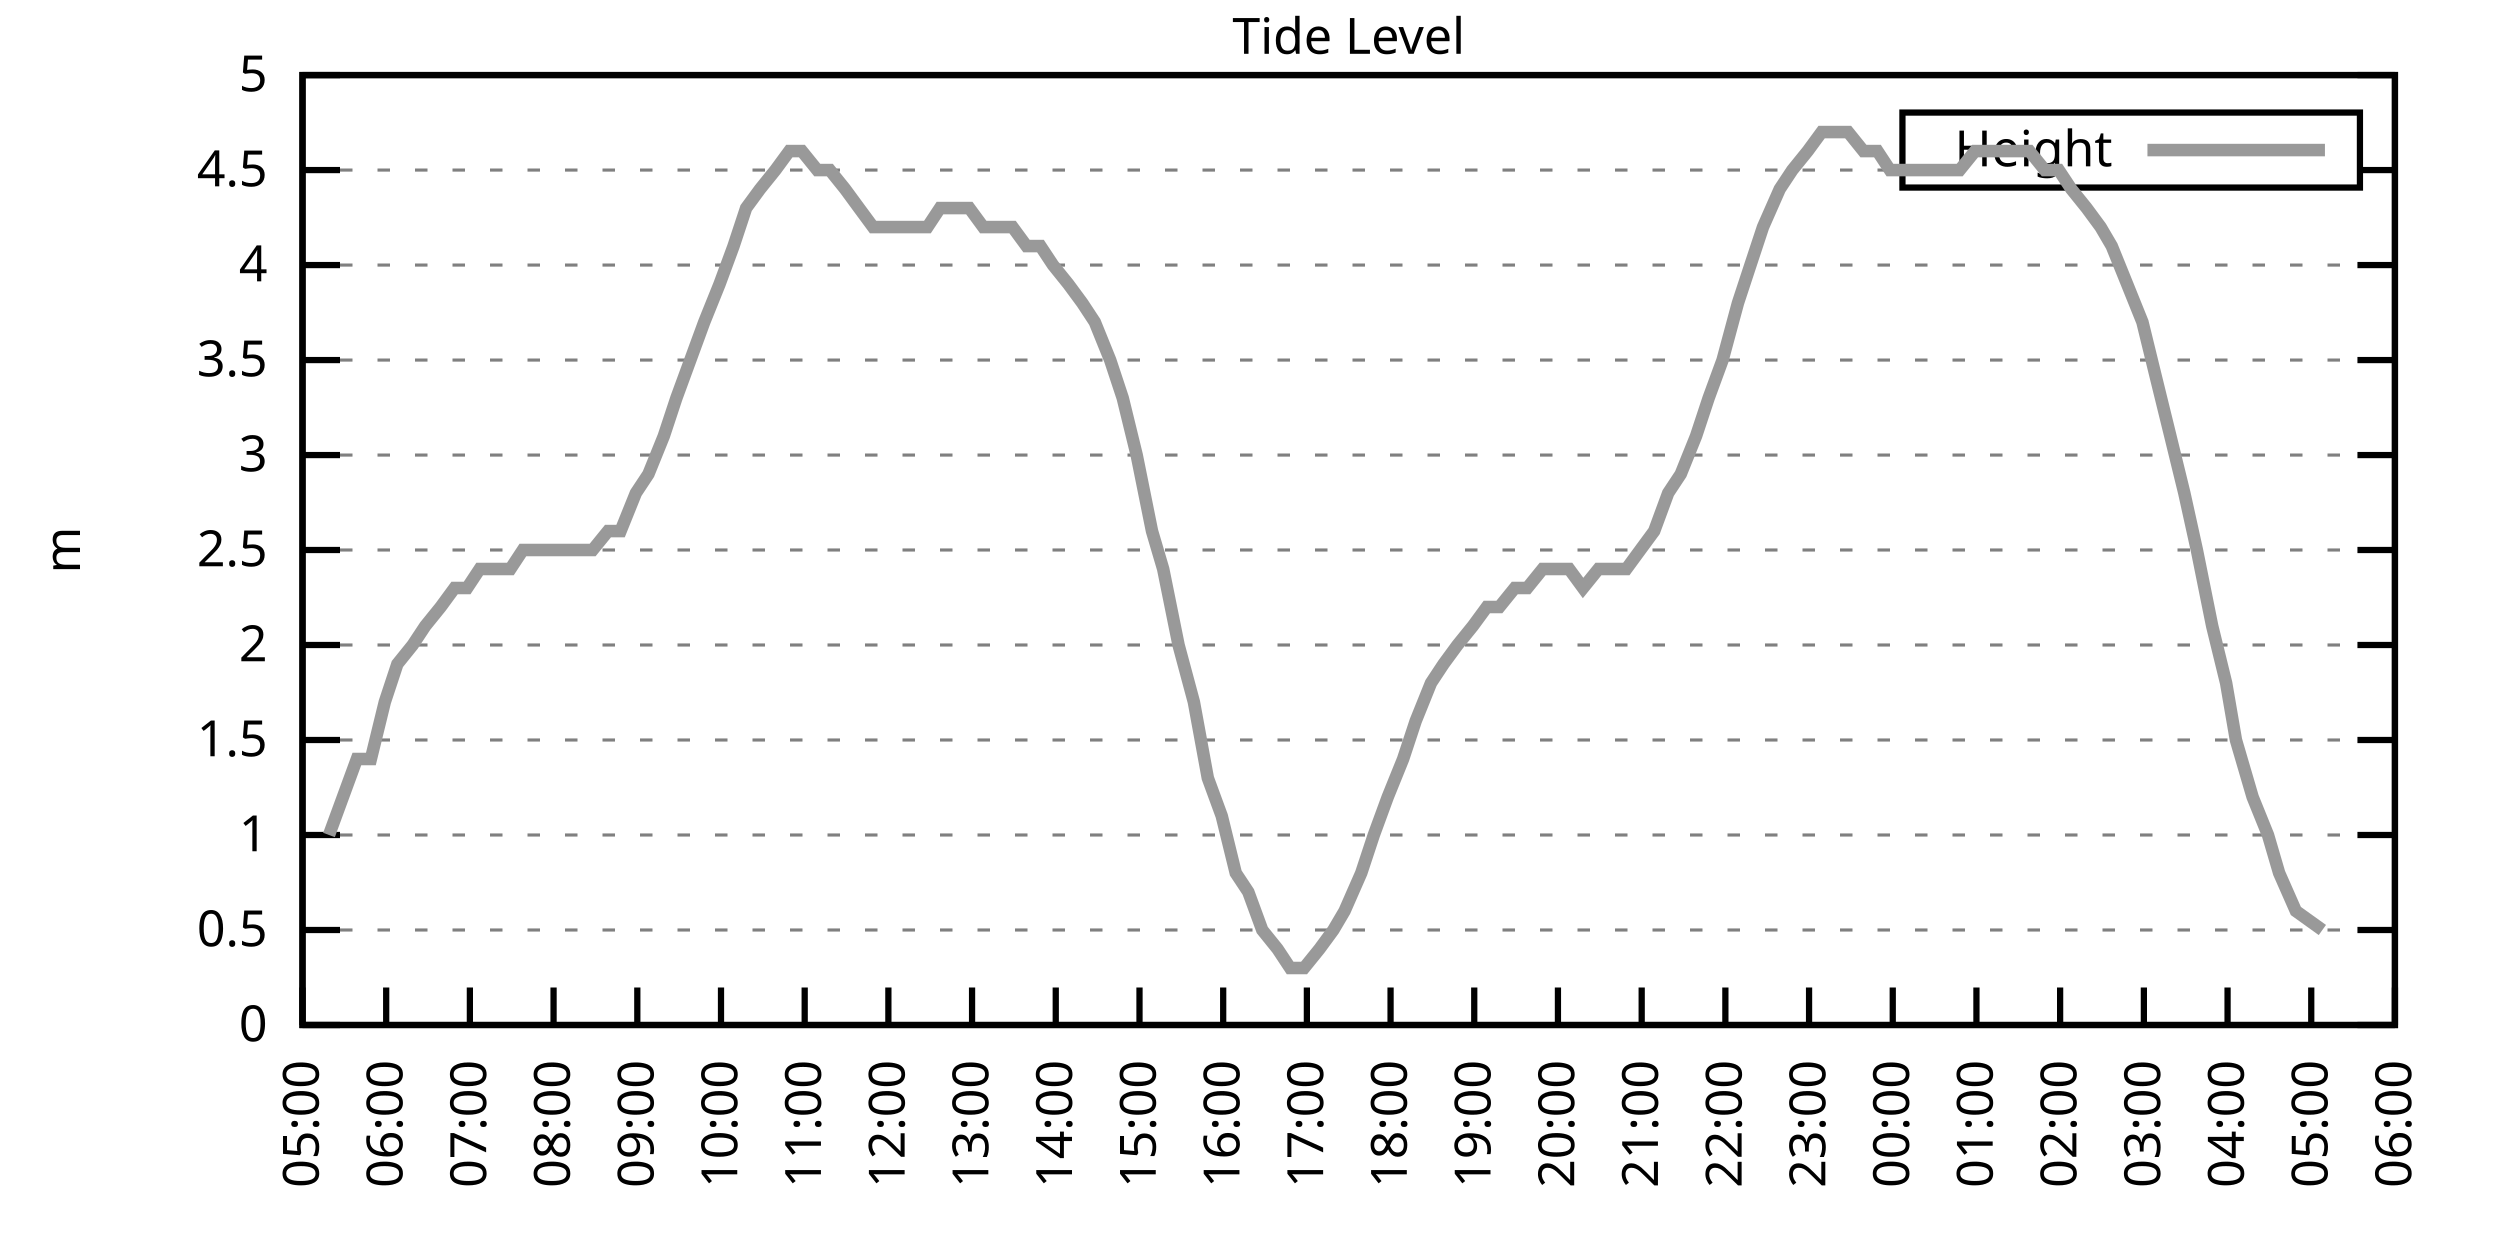
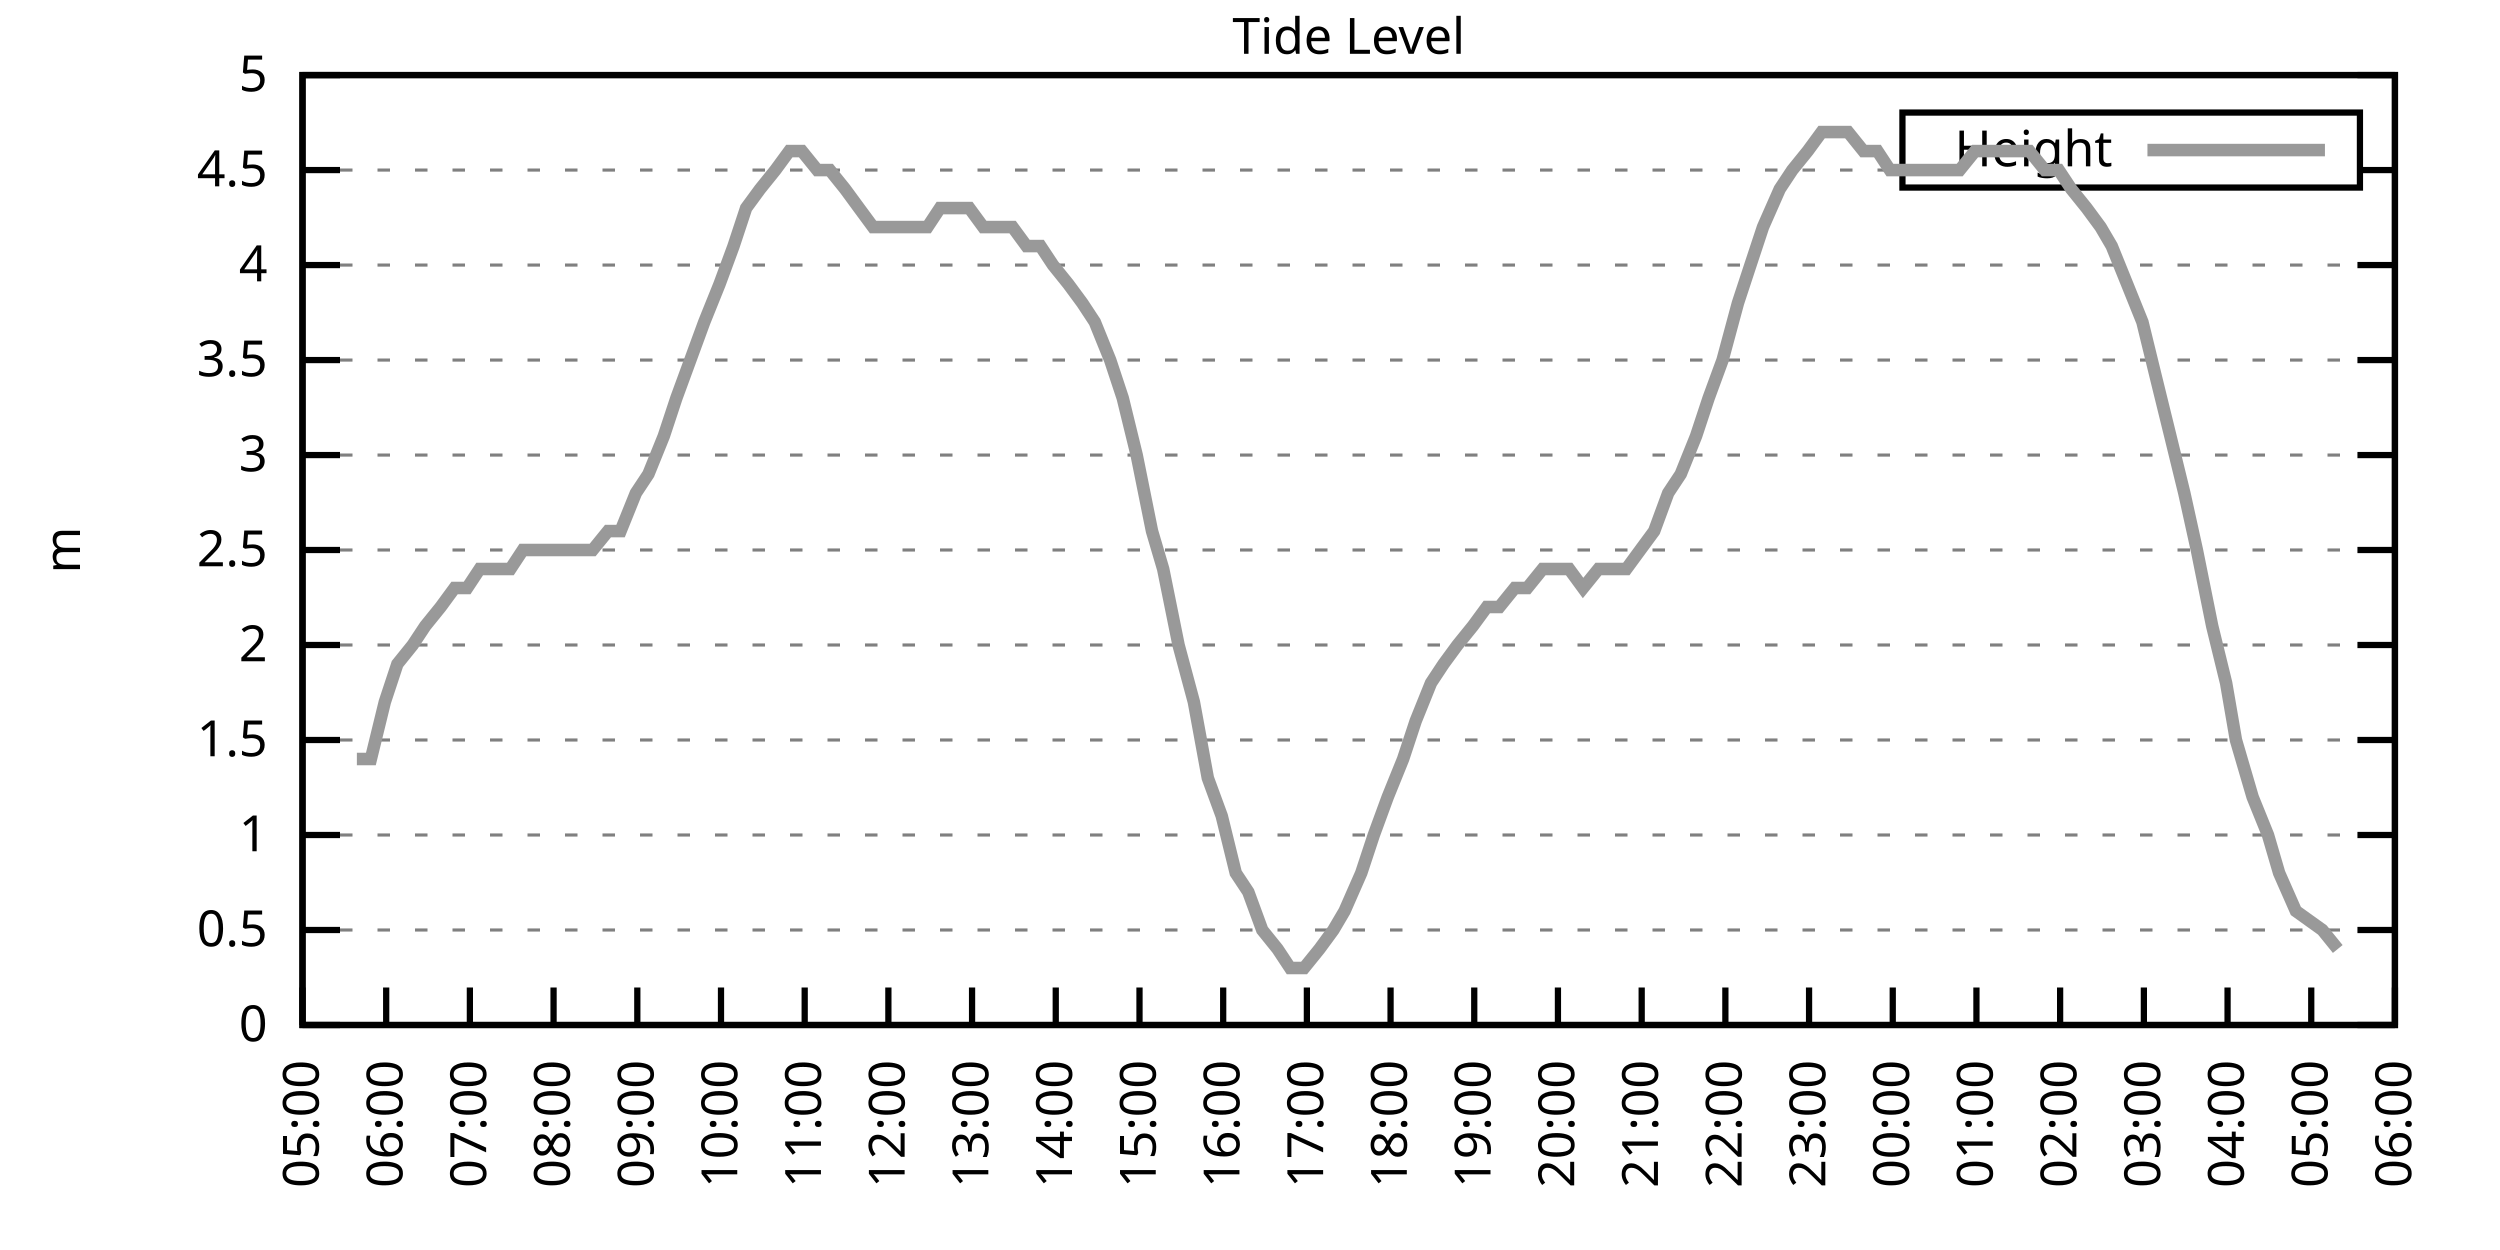
<svg xmlns="http://www.w3.org/2000/svg" xmlns:xlink="http://www.w3.org/1999/xlink" width="400" height="200" viewBox="0 0 400 200">
  <g id="gnuplot_canvas">
    <rect x="0" y="0" width="400" height="200" fill="none" />
    <defs>
      <circle id="gpDot" r="0.5" stroke-width="0.5" stroke="currentColor" />
      <path id="gpPt0" stroke-width="0.333" stroke="currentColor" d="M-1,0 h2 M0,-1 v2" />
      <path id="gpPt1" stroke-width="0.333" stroke="currentColor" d="M-1,-1 L1,1 M1,-1 L-1,1" />
      <path id="gpPt2" stroke-width="0.333" stroke="currentColor" d="M-1,0 L1,0 M0,-1 L0,1 M-1,-1 L1,1 M-1,1 L1,-1" />
      <rect id="gpPt3" stroke-width="0.333" stroke="currentColor" x="-1" y="-1" width="2" height="2" />
      <rect id="gpPt4" stroke-width="0.333" stroke="currentColor" fill="currentColor" x="-1" y="-1" width="2" height="2" />
      <circle id="gpPt5" stroke-width="0.333" stroke="currentColor" cx="0" cy="0" r="1" />
      <use xlink:href="#gpPt5" id="gpPt6" fill="currentColor" stroke="none" />
      <path id="gpPt7" stroke-width="0.333" stroke="currentColor" d="M0,-1.33 L-1.33,0.67 L1.33,0.67 z" />
      <use xlink:href="#gpPt7" id="gpPt8" fill="currentColor" stroke="none" />
      <use xlink:href="#gpPt7" id="gpPt9" stroke="currentColor" transform="rotate(180)" />
      <use xlink:href="#gpPt9" id="gpPt10" fill="currentColor" stroke="none" />
      <use xlink:href="#gpPt3" id="gpPt11" stroke="currentColor" transform="rotate(45)" />
      <use xlink:href="#gpPt11" id="gpPt12" fill="currentColor" stroke="none" />
      <path id="gpPt13" stroke-width="0.333" stroke="currentColor" d="M0,1.330 L1.265,0.411 L0.782,-1.067 L-0.782,-1.076 L-1.265,0.411 z" />
      <use xlink:href="#gpPt13" id="gpPt14" fill="currentColor" stroke="none" />
      <filter id="textbox" filterUnits="objectBoundingBox" x="0" y="0" height="1" width="1">
        <feFlood flood-color="white" flood-opacity="1" result="bgnd" />
        <feComposite in="SourceGraphic" in2="bgnd" operator="atop" />
      </filter>
      <filter id="greybox" filterUnits="objectBoundingBox" x="0" y="0" height="1" width="1">
        <feFlood flood-color="lightgrey" flood-opacity="1" result="grey" />
        <feComposite in="SourceGraphic" in2="grey" operator="atop" />
      </filter>
    </defs>
    <g fill="none" color="white" stroke="currentColor" stroke-width="1.00" stroke-linecap="butt" stroke-linejoin="miter">
</g>
    <g fill="none" color="black" stroke="currentColor" stroke-width="1.00" stroke-linecap="butt" stroke-linejoin="miter">
      <g stroke="none" shape-rendering="crispEdges">
        <polygon fill="rgb(255, 255, 255)" points="48.40,164.00 383.18,164.00 383.18,12.02 48.40,12.02 " />
      </g>
    </g>
    <g fill="none" color="black" stroke="currentColor" stroke-width="1.00" stroke-linecap="butt" stroke-linejoin="miter">
</g>
    <g fill="none" color="black" stroke="black" stroke-width="0.50" stroke-linecap="butt" stroke-linejoin="miter">
</g>
    <g fill="none" color="gray" stroke="currentColor" stroke-width="0.50" stroke-linecap="butt" stroke-linejoin="miter">
      <path stroke="gray" stroke-dasharray="2,4" class="gridline" d="M48.40,164.00 L383.19,164.00  " />
    </g>
    <g fill="none" color="gray" stroke="gray" stroke-width="1.00" stroke-linecap="butt" stroke-linejoin="miter">
</g>
    <g fill="none" color="black" stroke="currentColor" stroke-width="1.00" stroke-linecap="butt" stroke-linejoin="miter">
      <path stroke="black" d="M48.40,164.00 L54.40,164.00 M383.19,164.00 L377.19,164.00  " />
      <g transform="translate(42.80,166.60)" stroke="none" fill="black" font-family="Sans" font-size="8.00" text-anchor="end">
        <text>
          <tspan font-family="Sans"> 0</tspan>
        </text>
      </g>
    </g>
    <g fill="none" color="black" stroke="currentColor" stroke-width="1.00" stroke-linecap="butt" stroke-linejoin="miter">
</g>
    <g fill="none" color="black" stroke="black" stroke-width="0.50" stroke-linecap="butt" stroke-linejoin="miter">
</g>
    <g fill="none" color="gray" stroke="currentColor" stroke-width="0.50" stroke-linecap="butt" stroke-linejoin="miter">
      <path stroke="gray" stroke-dasharray="2,4" class="gridline" d="M48.40,148.80 L383.19,148.80  " />
    </g>
    <g fill="none" color="gray" stroke="gray" stroke-width="1.00" stroke-linecap="butt" stroke-linejoin="miter">
</g>
    <g fill="none" color="black" stroke="currentColor" stroke-width="1.00" stroke-linecap="butt" stroke-linejoin="miter">
      <path stroke="black" d="M48.40,148.80 L54.40,148.80 M383.19,148.80 L377.19,148.80  " />
      <g transform="translate(42.80,151.40)" stroke="none" fill="black" font-family="Sans" font-size="8.00" text-anchor="end">
        <text>
          <tspan font-family="Sans"> 0.5</tspan>
        </text>
      </g>
    </g>
    <g fill="none" color="black" stroke="currentColor" stroke-width="1.00" stroke-linecap="butt" stroke-linejoin="miter">
</g>
    <g fill="none" color="black" stroke="black" stroke-width="0.50" stroke-linecap="butt" stroke-linejoin="miter">
</g>
    <g fill="none" color="gray" stroke="currentColor" stroke-width="0.50" stroke-linecap="butt" stroke-linejoin="miter">
      <path stroke="gray" stroke-dasharray="2,4" class="gridline" d="M48.40,133.60 L383.19,133.60  " />
    </g>
    <g fill="none" color="gray" stroke="gray" stroke-width="1.00" stroke-linecap="butt" stroke-linejoin="miter">
</g>
    <g fill="none" color="black" stroke="currentColor" stroke-width="1.00" stroke-linecap="butt" stroke-linejoin="miter">
      <path stroke="black" d="M48.40,133.60 L54.40,133.60 M383.19,133.60 L377.19,133.60  " />
      <g transform="translate(42.80,136.20)" stroke="none" fill="black" font-family="Sans" font-size="8.00" text-anchor="end">
        <text>
          <tspan font-family="Sans"> 1</tspan>
        </text>
      </g>
    </g>
    <g fill="none" color="black" stroke="currentColor" stroke-width="1.00" stroke-linecap="butt" stroke-linejoin="miter">
</g>
    <g fill="none" color="black" stroke="black" stroke-width="0.50" stroke-linecap="butt" stroke-linejoin="miter">
</g>
    <g fill="none" color="gray" stroke="currentColor" stroke-width="0.50" stroke-linecap="butt" stroke-linejoin="miter">
      <path stroke="gray" stroke-dasharray="2,4" class="gridline" d="M48.40,118.40 L383.19,118.40  " />
    </g>
    <g fill="none" color="gray" stroke="gray" stroke-width="1.00" stroke-linecap="butt" stroke-linejoin="miter">
</g>
    <g fill="none" color="black" stroke="currentColor" stroke-width="1.00" stroke-linecap="butt" stroke-linejoin="miter">
      <path stroke="black" d="M48.40,118.40 L54.40,118.40 M383.19,118.40 L377.19,118.40  " />
      <g transform="translate(42.80,121.00)" stroke="none" fill="black" font-family="Sans" font-size="8.00" text-anchor="end">
        <text>
          <tspan font-family="Sans"> 1.5</tspan>
        </text>
      </g>
    </g>
    <g fill="none" color="black" stroke="currentColor" stroke-width="1.00" stroke-linecap="butt" stroke-linejoin="miter">
</g>
    <g fill="none" color="black" stroke="black" stroke-width="0.50" stroke-linecap="butt" stroke-linejoin="miter">
</g>
    <g fill="none" color="gray" stroke="currentColor" stroke-width="0.50" stroke-linecap="butt" stroke-linejoin="miter">
      <path stroke="gray" stroke-dasharray="2,4" class="gridline" d="M48.40,103.20 L383.19,103.20  " />
    </g>
    <g fill="none" color="gray" stroke="gray" stroke-width="1.00" stroke-linecap="butt" stroke-linejoin="miter">
</g>
    <g fill="none" color="black" stroke="currentColor" stroke-width="1.00" stroke-linecap="butt" stroke-linejoin="miter">
      <path stroke="black" d="M48.40,103.20 L54.40,103.20 M383.19,103.20 L377.19,103.20  " />
      <g transform="translate(42.80,105.80)" stroke="none" fill="black" font-family="Sans" font-size="8.00" text-anchor="end">
        <text>
          <tspan font-family="Sans"> 2</tspan>
        </text>
      </g>
    </g>
    <g fill="none" color="black" stroke="currentColor" stroke-width="1.00" stroke-linecap="butt" stroke-linejoin="miter">
</g>
    <g fill="none" color="black" stroke="black" stroke-width="0.50" stroke-linecap="butt" stroke-linejoin="miter">
</g>
    <g fill="none" color="gray" stroke="currentColor" stroke-width="0.50" stroke-linecap="butt" stroke-linejoin="miter">
      <path stroke="gray" stroke-dasharray="2,4" class="gridline" d="M48.40,88.00 L383.19,88.00  " />
    </g>
    <g fill="none" color="gray" stroke="gray" stroke-width="1.00" stroke-linecap="butt" stroke-linejoin="miter">
</g>
    <g fill="none" color="black" stroke="currentColor" stroke-width="1.00" stroke-linecap="butt" stroke-linejoin="miter">
      <path stroke="black" d="M48.40,88.00 L54.40,88.00 M383.19,88.00 L377.19,88.00  " />
      <g transform="translate(42.80,90.60)" stroke="none" fill="black" font-family="Sans" font-size="8.00" text-anchor="end">
        <text>
          <tspan font-family="Sans"> 2.5</tspan>
        </text>
      </g>
    </g>
    <g fill="none" color="black" stroke="currentColor" stroke-width="1.00" stroke-linecap="butt" stroke-linejoin="miter">
</g>
    <g fill="none" color="black" stroke="black" stroke-width="0.50" stroke-linecap="butt" stroke-linejoin="miter">
</g>
    <g fill="none" color="gray" stroke="currentColor" stroke-width="0.50" stroke-linecap="butt" stroke-linejoin="miter">
      <path stroke="gray" stroke-dasharray="2,4" class="gridline" d="M48.40,72.81 L383.19,72.81  " />
    </g>
    <g fill="none" color="gray" stroke="gray" stroke-width="1.00" stroke-linecap="butt" stroke-linejoin="miter">
</g>
    <g fill="none" color="black" stroke="currentColor" stroke-width="1.00" stroke-linecap="butt" stroke-linejoin="miter">
      <path stroke="black" d="M48.40,72.81 L54.40,72.81 M383.19,72.81 L377.19,72.81  " />
      <g transform="translate(42.80,75.41)" stroke="none" fill="black" font-family="Sans" font-size="8.00" text-anchor="end">
        <text>
          <tspan font-family="Sans"> 3</tspan>
        </text>
      </g>
    </g>
    <g fill="none" color="black" stroke="currentColor" stroke-width="1.00" stroke-linecap="butt" stroke-linejoin="miter">
</g>
    <g fill="none" color="black" stroke="black" stroke-width="0.50" stroke-linecap="butt" stroke-linejoin="miter">
</g>
    <g fill="none" color="gray" stroke="currentColor" stroke-width="0.50" stroke-linecap="butt" stroke-linejoin="miter">
      <path stroke="gray" stroke-dasharray="2,4" class="gridline" d="M48.40,57.61 L383.19,57.61  " />
    </g>
    <g fill="none" color="gray" stroke="gray" stroke-width="1.00" stroke-linecap="butt" stroke-linejoin="miter">
</g>
    <g fill="none" color="black" stroke="currentColor" stroke-width="1.00" stroke-linecap="butt" stroke-linejoin="miter">
      <path stroke="black" d="M48.40,57.61 L54.40,57.61 M383.19,57.61 L377.19,57.61  " />
      <g transform="translate(42.80,60.21)" stroke="none" fill="black" font-family="Sans" font-size="8.00" text-anchor="end">
        <text>
          <tspan font-family="Sans"> 3.5</tspan>
        </text>
      </g>
    </g>
    <g fill="none" color="black" stroke="currentColor" stroke-width="1.00" stroke-linecap="butt" stroke-linejoin="miter">
</g>
    <g fill="none" color="black" stroke="black" stroke-width="0.50" stroke-linecap="butt" stroke-linejoin="miter">
</g>
    <g fill="none" color="gray" stroke="currentColor" stroke-width="0.50" stroke-linecap="butt" stroke-linejoin="miter">
      <path stroke="gray" stroke-dasharray="2,4" class="gridline" d="M48.40,42.41 L383.19,42.41  " />
    </g>
    <g fill="none" color="gray" stroke="gray" stroke-width="1.00" stroke-linecap="butt" stroke-linejoin="miter">
</g>
    <g fill="none" color="black" stroke="currentColor" stroke-width="1.00" stroke-linecap="butt" stroke-linejoin="miter">
      <path stroke="black" d="M48.40,42.41 L54.40,42.41 M383.19,42.41 L377.19,42.41  " />
      <g transform="translate(42.80,45.01)" stroke="none" fill="black" font-family="Sans" font-size="8.00" text-anchor="end">
        <text>
          <tspan font-family="Sans"> 4</tspan>
        </text>
      </g>
    </g>
    <g fill="none" color="black" stroke="currentColor" stroke-width="1.00" stroke-linecap="butt" stroke-linejoin="miter">
</g>
    <g fill="none" color="black" stroke="black" stroke-width="0.50" stroke-linecap="butt" stroke-linejoin="miter">
</g>
    <g fill="none" color="gray" stroke="currentColor" stroke-width="0.50" stroke-linecap="butt" stroke-linejoin="miter">
      <path stroke="gray" stroke-dasharray="2,4" class="gridline" d="M48.40,27.21 L304.39,27.21 M377.59,27.21 L383.19,27.21  " />
    </g>
    <g fill="none" color="gray" stroke="gray" stroke-width="1.00" stroke-linecap="butt" stroke-linejoin="miter">
</g>
    <g fill="none" color="black" stroke="currentColor" stroke-width="1.00" stroke-linecap="butt" stroke-linejoin="miter">
      <path stroke="black" d="M48.40,27.21 L54.40,27.21 M383.19,27.21 L377.19,27.21  " />
      <g transform="translate(42.80,29.81)" stroke="none" fill="black" font-family="Sans" font-size="8.00" text-anchor="end">
        <text>
          <tspan font-family="Sans"> 4.5</tspan>
        </text>
      </g>
    </g>
    <g fill="none" color="black" stroke="currentColor" stroke-width="1.00" stroke-linecap="butt" stroke-linejoin="miter">
</g>
    <g fill="none" color="black" stroke="black" stroke-width="0.50" stroke-linecap="butt" stroke-linejoin="miter">
</g>
    <g fill="none" color="gray" stroke="currentColor" stroke-width="0.50" stroke-linecap="butt" stroke-linejoin="miter">
      <path stroke="gray" stroke-dasharray="2,4" class="gridline" d="M48.40,12.01 L383.19,12.01  " />
    </g>
    <g fill="none" color="gray" stroke="gray" stroke-width="1.00" stroke-linecap="butt" stroke-linejoin="miter">
</g>
    <g fill="none" color="black" stroke="currentColor" stroke-width="1.00" stroke-linecap="butt" stroke-linejoin="miter">
      <path stroke="black" d="M48.40,12.01 L54.40,12.01 M383.19,12.01 L377.19,12.01  " />
      <g transform="translate(42.80,14.61)" stroke="none" fill="black" font-family="Sans" font-size="8.00" text-anchor="end">
        <text>
          <tspan font-family="Sans"> 5</tspan>
        </text>
      </g>
    </g>
    <g fill="none" color="black" stroke="currentColor" stroke-width="1.00" stroke-linecap="butt" stroke-linejoin="miter">
      <path stroke="black" d="M48.40,164.00 L48.40,158.00  " />
      <g transform="translate(51.00,169.60) rotate(270.00)" stroke="none" fill="black" font-family="Sans" font-size="8.00" text-anchor="end">
        <text>
          <tspan font-family="Sans">05:00</tspan>
        </text>
      </g>
    </g>
    <g fill="none" color="black" stroke="currentColor" stroke-width="1.00" stroke-linecap="butt" stroke-linejoin="miter">
      <path stroke="black" d="M61.79,164.00 L61.79,158.00  " />
      <g transform="translate(64.39,169.60) rotate(270.00)" stroke="none" fill="black" font-family="Sans" font-size="8.00" text-anchor="end">
        <text>
          <tspan font-family="Sans">06:00</tspan>
        </text>
      </g>
    </g>
    <g fill="none" color="black" stroke="currentColor" stroke-width="1.00" stroke-linecap="butt" stroke-linejoin="miter">
      <path stroke="black" d="M75.18,164.00 L75.18,158.00  " />
      <g transform="translate(77.78,169.60) rotate(270.00)" stroke="none" fill="black" font-family="Sans" font-size="8.00" text-anchor="end">
        <text>
          <tspan font-family="Sans">07:00</tspan>
        </text>
      </g>
    </g>
    <g fill="none" color="black" stroke="currentColor" stroke-width="1.00" stroke-linecap="butt" stroke-linejoin="miter">
      <path stroke="black" d="M88.57,164.00 L88.57,158.00  " />
      <g transform="translate(91.17,169.60) rotate(270.00)" stroke="none" fill="black" font-family="Sans" font-size="8.00" text-anchor="end">
        <text>
          <tspan font-family="Sans">08:00</tspan>
        </text>
      </g>
    </g>
    <g fill="none" color="black" stroke="currentColor" stroke-width="1.00" stroke-linecap="butt" stroke-linejoin="miter">
      <path stroke="black" d="M101.97,164.00 L101.97,158.00  " />
      <g transform="translate(104.57,169.60) rotate(270.00)" stroke="none" fill="black" font-family="Sans" font-size="8.00" text-anchor="end">
        <text>
          <tspan font-family="Sans">09:00</tspan>
        </text>
      </g>
    </g>
    <g fill="none" color="black" stroke="currentColor" stroke-width="1.00" stroke-linecap="butt" stroke-linejoin="miter">
      <path stroke="black" d="M115.36,164.00 L115.36,158.00  " />
      <g transform="translate(117.96,169.60) rotate(270.00)" stroke="none" fill="black" font-family="Sans" font-size="8.00" text-anchor="end">
        <text>
          <tspan font-family="Sans">10:00</tspan>
        </text>
      </g>
    </g>
    <g fill="none" color="black" stroke="currentColor" stroke-width="1.00" stroke-linecap="butt" stroke-linejoin="miter">
      <path stroke="black" d="M128.75,164.00 L128.75,158.00  " />
      <g transform="translate(131.35,169.60) rotate(270.00)" stroke="none" fill="black" font-family="Sans" font-size="8.00" text-anchor="end">
        <text>
          <tspan font-family="Sans">11:00</tspan>
        </text>
      </g>
    </g>
    <g fill="none" color="black" stroke="currentColor" stroke-width="1.00" stroke-linecap="butt" stroke-linejoin="miter">
      <path stroke="black" d="M142.14,164.00 L142.14,158.00  " />
      <g transform="translate(144.74,169.60) rotate(270.00)" stroke="none" fill="black" font-family="Sans" font-size="8.00" text-anchor="end">
        <text>
          <tspan font-family="Sans">12:00</tspan>
        </text>
      </g>
    </g>
    <g fill="none" color="black" stroke="currentColor" stroke-width="1.00" stroke-linecap="butt" stroke-linejoin="miter">
      <path stroke="black" d="M155.53,164.00 L155.53,158.00  " />
      <g transform="translate(158.13,169.60) rotate(270.00)" stroke="none" fill="black" font-family="Sans" font-size="8.00" text-anchor="end">
        <text>
          <tspan font-family="Sans">13:00</tspan>
        </text>
      </g>
    </g>
    <g fill="none" color="black" stroke="currentColor" stroke-width="1.00" stroke-linecap="butt" stroke-linejoin="miter">
      <path stroke="black" d="M168.92,164.00 L168.92,158.00  " />
      <g transform="translate(171.52,169.60) rotate(270.00)" stroke="none" fill="black" font-family="Sans" font-size="8.00" text-anchor="end">
        <text>
          <tspan font-family="Sans">14:00</tspan>
        </text>
      </g>
    </g>
    <g fill="none" color="black" stroke="currentColor" stroke-width="1.00" stroke-linecap="butt" stroke-linejoin="miter">
      <path stroke="black" d="M182.32,164.00 L182.32,158.00  " />
      <g transform="translate(184.92,169.60) rotate(270.00)" stroke="none" fill="black" font-family="Sans" font-size="8.00" text-anchor="end">
        <text>
          <tspan font-family="Sans">15:00</tspan>
        </text>
      </g>
    </g>
    <g fill="none" color="black" stroke="currentColor" stroke-width="1.00" stroke-linecap="butt" stroke-linejoin="miter">
      <path stroke="black" d="M195.71,164.00 L195.71,158.00  " />
      <g transform="translate(198.31,169.60) rotate(270.00)" stroke="none" fill="black" font-family="Sans" font-size="8.00" text-anchor="end">
        <text>
          <tspan font-family="Sans">16:00</tspan>
        </text>
      </g>
    </g>
    <g fill="none" color="black" stroke="currentColor" stroke-width="1.00" stroke-linecap="butt" stroke-linejoin="miter">
      <path stroke="black" d="M209.10,164.00 L209.10,158.00  " />
      <g transform="translate(211.70,169.60) rotate(270.00)" stroke="none" fill="black" font-family="Sans" font-size="8.00" text-anchor="end">
        <text>
          <tspan font-family="Sans">17:00</tspan>
        </text>
      </g>
    </g>
    <g fill="none" color="black" stroke="currentColor" stroke-width="1.00" stroke-linecap="butt" stroke-linejoin="miter">
      <path stroke="black" d="M222.49,164.00 L222.49,158.00  " />
      <g transform="translate(225.09,169.60) rotate(270.00)" stroke="none" fill="black" font-family="Sans" font-size="8.00" text-anchor="end">
        <text>
          <tspan font-family="Sans">18:00</tspan>
        </text>
      </g>
    </g>
    <g fill="none" color="black" stroke="currentColor" stroke-width="1.00" stroke-linecap="butt" stroke-linejoin="miter">
      <path stroke="black" d="M235.88,164.00 L235.88,158.00  " />
      <g transform="translate(238.48,169.60) rotate(270.00)" stroke="none" fill="black" font-family="Sans" font-size="8.00" text-anchor="end">
        <text>
          <tspan font-family="Sans">19:00</tspan>
        </text>
      </g>
    </g>
    <g fill="none" color="black" stroke="currentColor" stroke-width="1.00" stroke-linecap="butt" stroke-linejoin="miter">
      <path stroke="black" d="M249.27,164.00 L249.27,158.00  " />
      <g transform="translate(251.87,169.60) rotate(270.00)" stroke="none" fill="black" font-family="Sans" font-size="8.00" text-anchor="end">
        <text>
          <tspan font-family="Sans">20:00</tspan>
        </text>
      </g>
    </g>
    <g fill="none" color="black" stroke="currentColor" stroke-width="1.00" stroke-linecap="butt" stroke-linejoin="miter">
      <path stroke="black" d="M262.67,164.00 L262.67,158.00  " />
      <g transform="translate(265.27,169.60) rotate(270.00)" stroke="none" fill="black" font-family="Sans" font-size="8.00" text-anchor="end">
        <text>
          <tspan font-family="Sans">21:00</tspan>
        </text>
      </g>
    </g>
    <g fill="none" color="black" stroke="currentColor" stroke-width="1.00" stroke-linecap="butt" stroke-linejoin="miter">
      <path stroke="black" d="M276.06,164.00 L276.06,158.00  " />
      <g transform="translate(278.66,169.60) rotate(270.00)" stroke="none" fill="black" font-family="Sans" font-size="8.00" text-anchor="end">
        <text>
          <tspan font-family="Sans">22:00</tspan>
        </text>
      </g>
    </g>
    <g fill="none" color="black" stroke="currentColor" stroke-width="1.00" stroke-linecap="butt" stroke-linejoin="miter">
      <path stroke="black" d="M289.45,164.00 L289.45,158.00  " />
      <g transform="translate(292.05,169.60) rotate(270.00)" stroke="none" fill="black" font-family="Sans" font-size="8.00" text-anchor="end">
        <text>
          <tspan font-family="Sans">23:00</tspan>
        </text>
      </g>
    </g>
    <g fill="none" color="black" stroke="currentColor" stroke-width="1.00" stroke-linecap="butt" stroke-linejoin="miter">
      <path stroke="black" d="M302.84,164.00 L302.84,158.00  " />
      <g transform="translate(305.44,169.60) rotate(270.00)" stroke="none" fill="black" font-family="Sans" font-size="8.00" text-anchor="end">
        <text>
          <tspan font-family="Sans">00:00</tspan>
        </text>
      </g>
    </g>
    <g fill="none" color="black" stroke="currentColor" stroke-width="1.00" stroke-linecap="butt" stroke-linejoin="miter">
      <path stroke="black" d="M316.23,164.00 L316.23,158.00  " />
      <g transform="translate(318.83,169.60) rotate(270.00)" stroke="none" fill="black" font-family="Sans" font-size="8.00" text-anchor="end">
        <text>
          <tspan font-family="Sans">01:00</tspan>
        </text>
      </g>
    </g>
    <g fill="none" color="black" stroke="currentColor" stroke-width="1.00" stroke-linecap="butt" stroke-linejoin="miter">
      <path stroke="black" d="M329.62,164.00 L329.62,158.00  " />
      <g transform="translate(332.22,169.60) rotate(270.00)" stroke="none" fill="black" font-family="Sans" font-size="8.00" text-anchor="end">
        <text>
          <tspan font-family="Sans">02:00</tspan>
        </text>
      </g>
    </g>
    <g fill="none" color="black" stroke="currentColor" stroke-width="1.00" stroke-linecap="butt" stroke-linejoin="miter">
      <path stroke="black" d="M343.02,164.00 L343.02,158.00  " />
      <g transform="translate(345.62,169.60) rotate(270.00)" stroke="none" fill="black" font-family="Sans" font-size="8.00" text-anchor="end">
        <text>
          <tspan font-family="Sans">03:00</tspan>
        </text>
      </g>
    </g>
    <g fill="none" color="black" stroke="currentColor" stroke-width="1.00" stroke-linecap="butt" stroke-linejoin="miter">
      <path stroke="black" d="M356.41,164.00 L356.41,158.00  " />
      <g transform="translate(359.01,169.60) rotate(270.00)" stroke="none" fill="black" font-family="Sans" font-size="8.00" text-anchor="end">
        <text>
          <tspan font-family="Sans">04:00</tspan>
        </text>
      </g>
    </g>
    <g fill="none" color="black" stroke="currentColor" stroke-width="1.00" stroke-linecap="butt" stroke-linejoin="miter">
      <path stroke="black" d="M369.80,164.00 L369.80,158.00  " />
      <g transform="translate(372.40,169.60) rotate(270.00)" stroke="none" fill="black" font-family="Sans" font-size="8.00" text-anchor="end">
        <text>
          <tspan font-family="Sans">05:00</tspan>
        </text>
      </g>
    </g>
    <g fill="none" color="black" stroke="currentColor" stroke-width="1.00" stroke-linecap="butt" stroke-linejoin="miter">
      <path stroke="black" d="M383.19,164.00 L383.19,158.00  " />
      <g transform="translate(385.79,169.60) rotate(270.00)" stroke="none" fill="black" font-family="Sans" font-size="8.00" text-anchor="end">
        <text>
          <tspan font-family="Sans">06:00</tspan>
        </text>
      </g>
    </g>
    <g fill="none" color="black" stroke="currentColor" stroke-width="1.00" stroke-linecap="butt" stroke-linejoin="miter">
</g>
    <g fill="none" color="black" stroke="currentColor" stroke-width="1.00" stroke-linecap="butt" stroke-linejoin="miter">
      <path stroke="black" d="M48.40,12.01 L48.40,164.00 L383.19,164.00 L383.19,12.01 L48.40,12.01 Z  " />
    </g>
    <g fill="none" color="black" stroke="currentColor" stroke-width="1.00" stroke-linecap="butt" stroke-linejoin="miter">
</g>
    <g fill="none" color="black" stroke="currentColor" stroke-width="1.00" stroke-linecap="butt" stroke-linejoin="miter">
      <path stroke="black" d="M304.39,30.01 L304.39,18.01 L377.59,18.01 L377.59,30.01 L304.39,30.01 Z  " />
    </g>
    <g id="Tide_level_plot_1">
      <g fill="none" color="white" stroke="black" stroke-width="2.00" stroke-linecap="butt" stroke-linejoin="miter">
</g>
      <g fill="none" color="black" stroke="currentColor" stroke-width="2.00" stroke-linecap="butt" stroke-linejoin="miter">
        <g transform="translate(337.99,26.61)" stroke="none" fill="black" font-family="Sans" font-size="8.00" text-anchor="end">
          <text>
            <tspan font-family="Sans">Height</tspan>
          </text>
        </g>
      </g>
      <g fill="none" color="black" stroke="currentColor" stroke-width="2.00" stroke-linecap="butt" stroke-linejoin="miter">
-         <path stroke="rgb(153, 153, 153)" d="M343.59,24.01 L371.99,24.01 M52.64,133.60 L57.10,121.44 L59.34,121.44 L61.57,112.32 L63.58,106.24 L66.03,103.20   L68.04,100.16 L70.50,97.12 L72.73,94.08 L74.74,94.08 L76.75,91.04 L79.42,91.04 L81.66,91.04 L83.66,88.00   L86.12,88.00 L88.35,88.00 L90.58,88.00 L92.82,88.00 L94.82,88.00 L97.28,84.97 L99.29,84.97 L101.74,78.89   L103.75,75.85 L106.21,69.77 L108.22,63.69 L110.45,57.61 L112.68,51.53 L115.13,45.45 L117.37,39.37 L119.38,33.29   L121.61,30.25 L124.06,27.21 L126.29,24.17 L128.30,24.17 L130.76,27.21 L132.77,27.21 L135.22,30.25 L137.45,33.29   L139.69,36.33 L141.92,36.33 L144.15,36.33 L146.38,36.33 L148.39,36.33 L150.40,33.29 L152.85,33.29 L155.09,33.29   L157.32,36.33 L159.55,36.33 L162.01,36.33 L164.24,39.37 L166.47,39.37 L168.48,42.41 L170.93,45.45 L173.17,48.49   L175.17,51.53 L177.63,57.61 L179.64,63.69 L181.87,72.81 L184.32,84.97 L186.11,91.04 L188.57,103.20 L191.02,112.32   L193.25,124.48 L195.48,130.56 L197.72,139.68 L199.73,142.72 L201.96,148.80 L204.41,151.84 L206.42,154.88 L208.65,154.88   L211.11,151.84 L213.34,148.80 L215.13,145.76 L217.80,139.68 L219.81,133.60 L222.04,127.52 L224.50,121.44 L226.51,115.36   L228.96,109.28 L230.97,106.24 L233.20,103.20 L235.66,100.16 L237.89,97.12 L239.90,97.12 L242.36,94.08 L244.36,94.08   L246.82,91.04 L248.83,91.04 L251.06,91.04 L253.29,94.08 L255.75,91.04 L257.76,91.04 L260.21,91.04 L262.44,88.00   L264.67,84.97 L266.91,78.89 L268.92,75.85 L271.37,69.77 L273.38,63.69 L275.61,57.61 L278.07,48.49 L280.07,42.41   L282.08,36.33 L284.76,30.25 L286.77,27.21 L289.23,24.17 L291.46,21.13 L293.47,21.13 L295.70,21.13 L298.15,24.17   L300.39,24.17 L302.39,27.21 L304.63,27.21 L307.08,27.21 L309.09,27.21 L311.54,27.21 L313.55,27.21 L316.01,24.17   L318.02,24.17 L320.25,24.17 L322.70,24.17 L324.71,24.17 L327.17,27.21 L329.40,27.21 L331.41,30.25 L333.86,33.29   L336.10,36.33 L337.88,39.37 L340.34,45.45 L342.79,51.53 L345.02,60.65 L347.26,69.77 L349.49,78.89 L351.50,88.00   L353.95,100.16 L356.18,109.28 L357.75,118.40 L360.42,127.52 L362.88,133.60 L364.66,139.68 L367.34,145.76 L371.58,148.80    " />
+         <path stroke="rgb(153, 153, 153)" d="M343.59,24.01 L371.99,24.01 M57.10,121.44 L59.34,121.44 L61.57,112.32 L63.58,106.24 L66.03,103.20 L68.04,100.16   L70.50,97.12 L72.73,94.08 L74.74,94.08 L76.75,91.04 L79.42,91.04 L81.66,91.04 L83.66,88.00 L86.12,88.00   L88.35,88.00 L90.58,88.00 L92.82,88.00 L94.82,88.00 L97.28,84.97 L99.29,84.97 L101.74,78.89 L103.75,75.85   L106.21,69.77 L108.22,63.69 L110.45,57.61 L112.68,51.53 L115.13,45.45 L117.37,39.37 L119.38,33.29 L121.61,30.25   L124.06,27.21 L126.29,24.17 L128.30,24.17 L130.76,27.21 L132.77,27.21 L135.22,30.25 L137.45,33.29 L139.69,36.33   L141.92,36.33 L144.15,36.33 L146.38,36.33 L148.39,36.33 L150.40,33.29 L152.85,33.29 L155.09,33.29 L157.32,36.33   L159.55,36.33 L162.01,36.33 L164.24,39.37 L166.47,39.37 L168.48,42.41 L170.93,45.45 L173.17,48.49 L175.17,51.53   L177.63,57.61 L179.64,63.69 L181.87,72.81 L184.32,84.97 L186.11,91.04 L188.57,103.20 L191.02,112.32 L193.25,124.48   L195.48,130.56 L197.72,139.68 L199.73,142.72 L201.96,148.80 L204.41,151.84 L206.42,154.88 L208.65,154.88 L211.11,151.84   L213.34,148.80 L215.13,145.76 L217.80,139.68 L219.81,133.60 L222.04,127.52 L224.50,121.44 L226.51,115.36 L228.96,109.28   L230.97,106.24 L233.20,103.20 L235.66,100.16 L237.89,97.12 L239.90,97.12 L242.36,94.08 L244.36,94.08 L246.82,91.04   L248.83,91.04 L251.06,91.04 L253.29,94.08 L255.75,91.04 L257.76,91.04 L260.21,91.04 L262.44,88.00 L264.67,84.97   L266.91,78.89 L268.92,75.85 L271.37,69.77 L273.38,63.69 L275.61,57.61 L278.07,48.49 L280.07,42.41 L282.08,36.33   L284.76,30.25 L286.77,27.21 L289.23,24.17 L291.46,21.13 L293.47,21.13 L295.70,21.13 L298.15,24.17 L300.39,24.17   L302.39,27.21 L304.63,27.21 L307.08,27.21 L309.09,27.21 L311.54,27.21 L313.55,27.21 L316.01,24.17 L318.02,24.17   L320.25,24.17 L322.70,24.17 L324.71,24.17 L327.17,27.21 L329.40,27.21 L331.41,30.25 L333.86,33.29 L336.10,36.33   L337.88,39.37 L340.34,45.45 L342.79,51.53 L345.02,60.65 L347.26,69.77 L349.49,78.89 L351.50,88.00 L353.95,100.16   L356.18,109.28 L357.75,118.40 L360.42,127.52 L362.88,133.60 L364.66,139.68 L367.34,145.76 L371.58,148.80 L374.04,151.84    " />
      </g>
    </g>
    <g fill="none" color="black" stroke="currentColor" stroke-width="2.00" stroke-linecap="butt" stroke-linejoin="miter">
</g>
    <g fill="none" color="black" stroke="black" stroke-width="1.00" stroke-linecap="butt" stroke-linejoin="miter">
</g>
    <g fill="none" color="black" stroke="currentColor" stroke-width="1.00" stroke-linecap="butt" stroke-linejoin="miter">
      <path stroke="black" d="M48.40,12.01 L48.40,164.00 L383.19,164.00 L383.19,12.01 L48.40,12.01 Z  " />
      <g transform="translate(12.80,88.01) rotate(270.00)" stroke="none" fill="black" font-family="Sans" font-size="8.00" text-anchor="middle">
        <text>
          <tspan font-family="Sans">m</tspan>
        </text>
      </g>
    </g>
    <g fill="none" color="black" stroke="currentColor" stroke-width="1.00" stroke-linecap="butt" stroke-linejoin="miter">
</g>
    <g fill="none" color="black" stroke="currentColor" stroke-width="1.00" stroke-linecap="butt" stroke-linejoin="miter">
      <g transform="translate(215.79,8.61)" stroke="none" fill="black" font-family="Sans" font-size="8.00" text-anchor="middle">
        <text>
          <tspan font-family="Sans">Tide Level</tspan>
        </text>
      </g>
    </g>
    <g fill="none" color="black" stroke="currentColor" stroke-width="1.00" stroke-linecap="butt" stroke-linejoin="miter">
</g>
  </g>
</svg>
